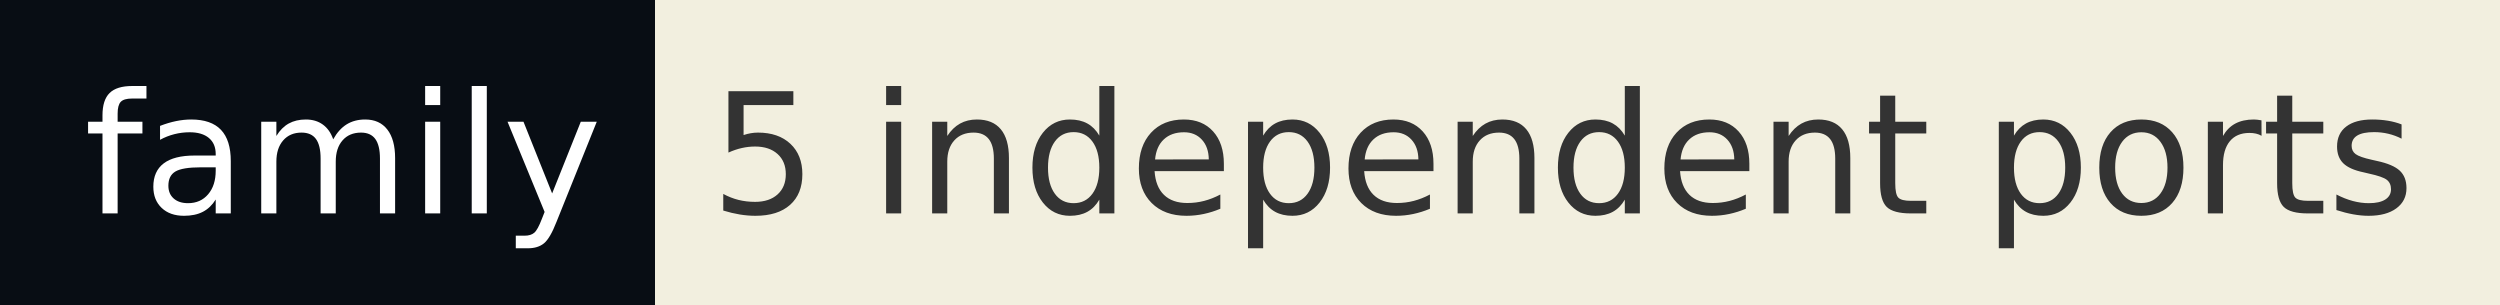
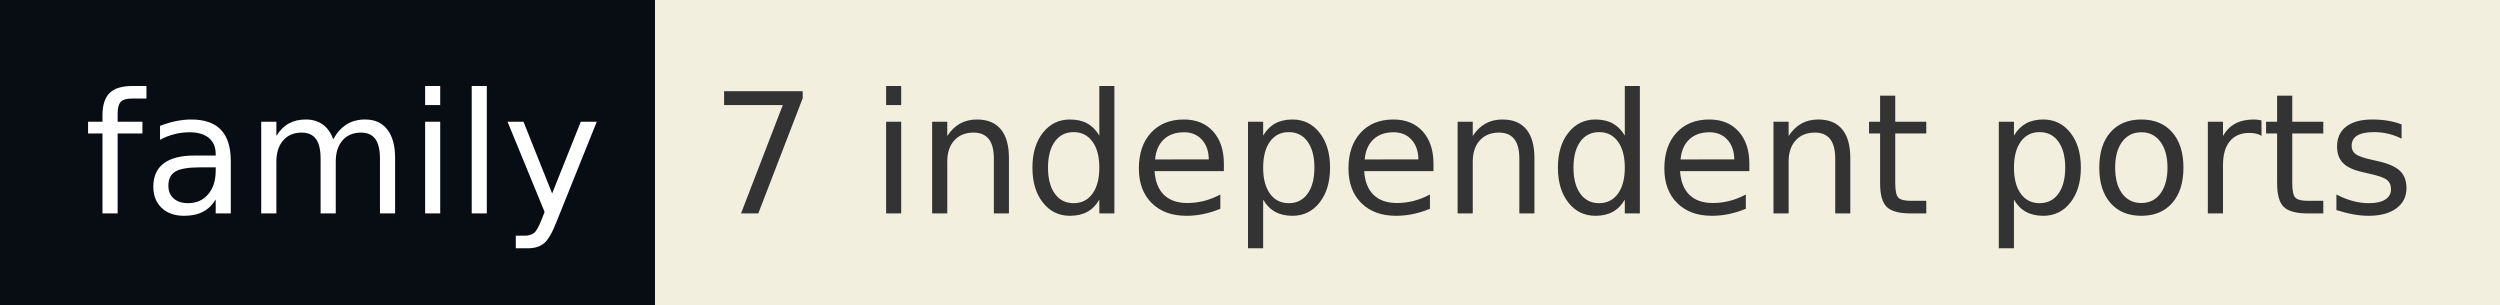
- <svg xmlns="http://www.w3.org/2000/svg" width="164" height="20" role="img" aria-label="family: 5 independent ports">
+ <svg xmlns="http://www.w3.org/2000/svg" width="164" height="20" role="img" aria-label="family: 7 independent ports">
  <g shape-rendering="crispEdges">
    <rect width="43" height="20" fill="#080d14" />
    <rect x="43" width="121" height="20" fill="#f2efdf" />
  </g>
  <g fill="#fff" text-anchor="middle" font-family="Verdana,Geneva,DejaVu Sans,sans-serif" text-rendering="geometricPrecision" font-size="110">
    <text x="225" y="140" textLength="330" transform="scale(.1)">family</text>
-     <text x="1025" y="140" textLength="1110" transform="scale(.1)" fill="#333">5 independent ports</text>
+     <text x="1025" y="140" textLength="1110" transform="scale(.1)" fill="#333">7 independent ports</text>
  </g>
</svg>
